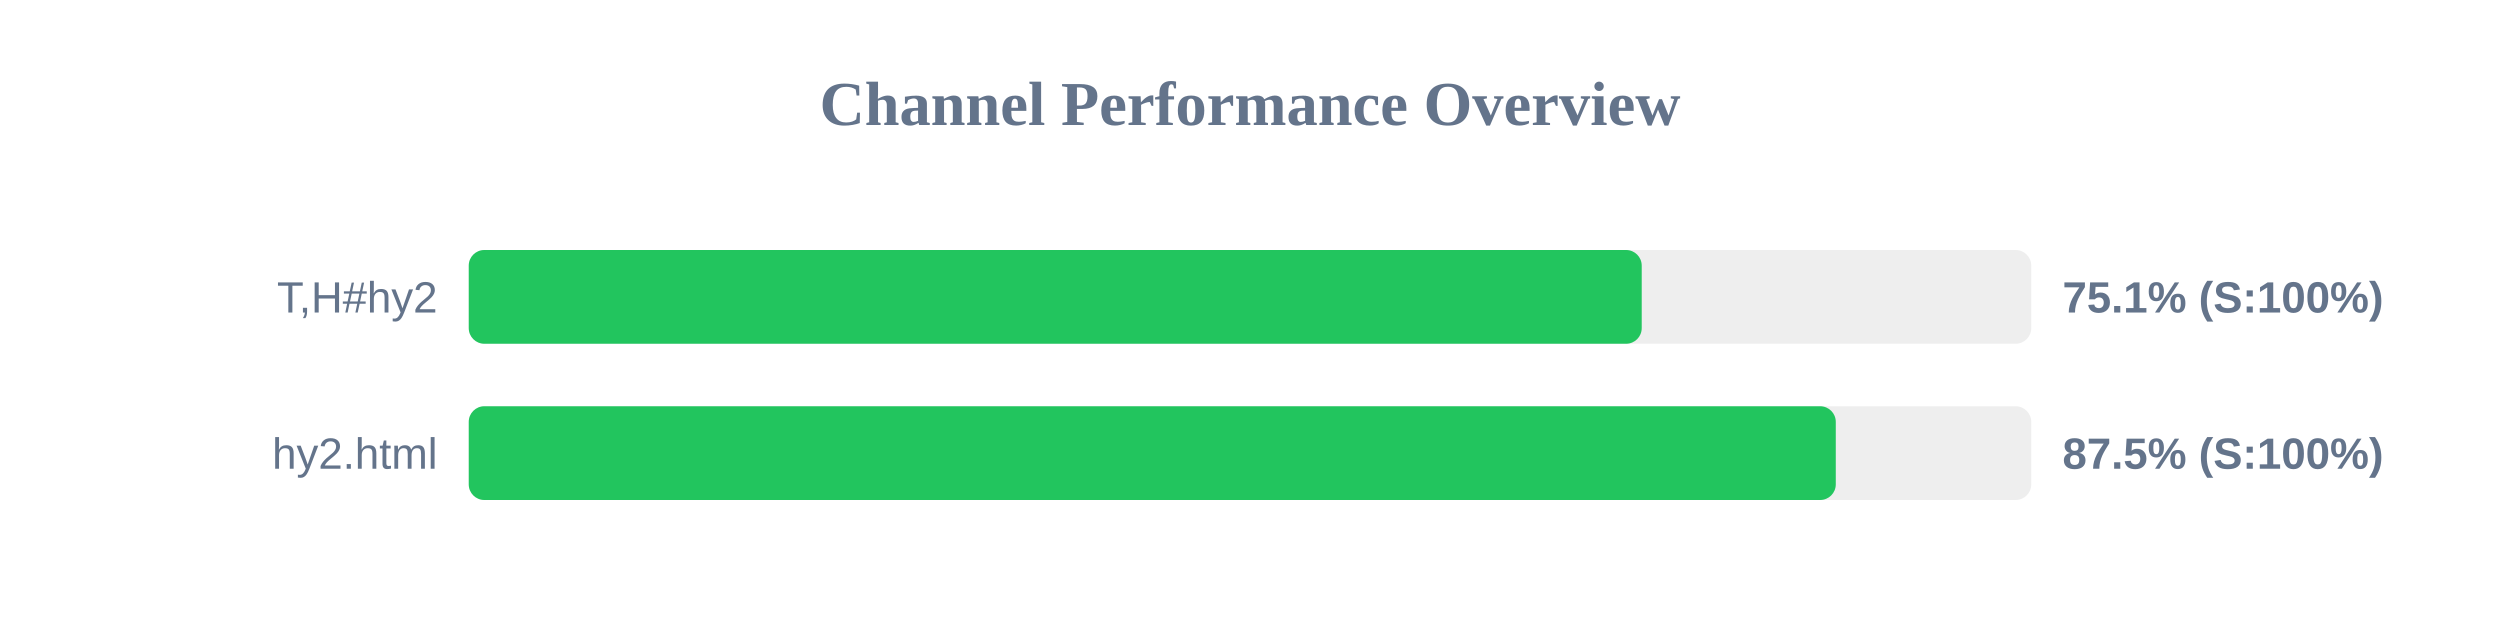
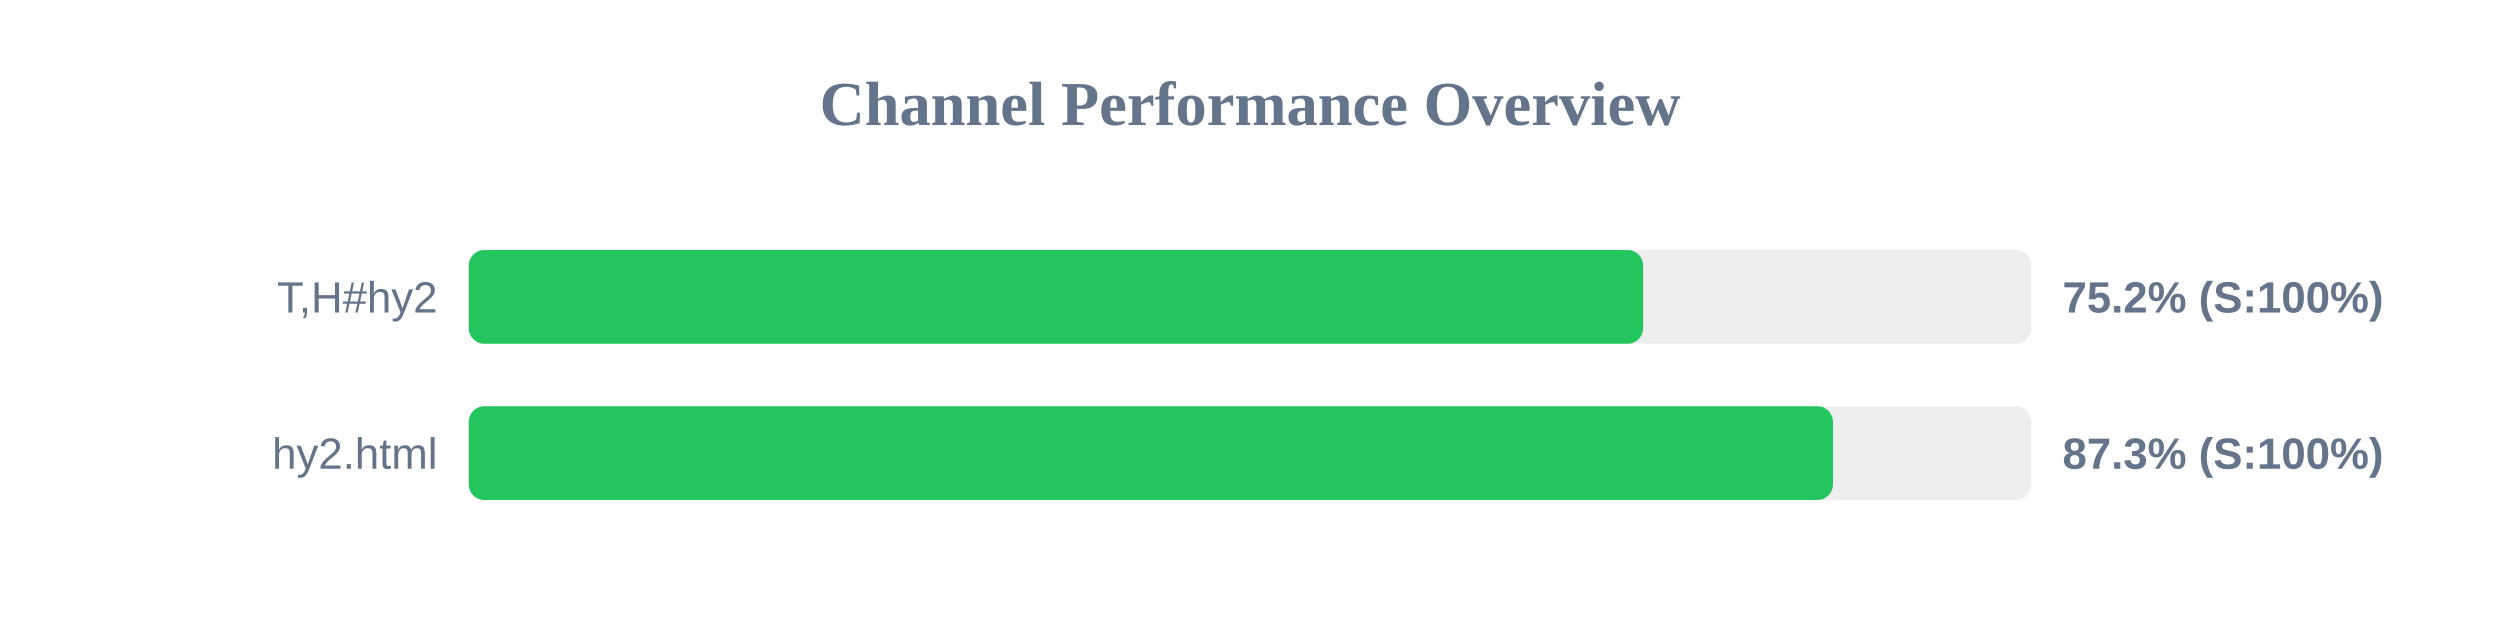
<svg xmlns="http://www.w3.org/2000/svg" width="800" height="200" version="1.1">
  <style>
        .row { font: 14px Arial; fill: #64748b; }
        .score { font: bold 14px Arial; fill: #64748b; }
    </style>
  <text x="400" y="40" text-anchor="middle" font-size="20px" font-weight="bold" fill="#64748b">Channel Performance Overview</text>
  <rect x="150" y="80" width="500" height="30" fill="#eee" rx="5" />
-   <rect x="150" y="80" width="375.35" height="30" fill="#22c55e" rx="5" />
+   <rect x="150" y="80" width="375.8" height="30" fill="#22c55e" rx="5" />
  <text x="140" y="100" text-anchor="end" class="row">T,H#hy2</text>
-   <text x="660" y="100" text-anchor="start" class="score">75.1% (S:100%)</text>
+   <text x="660" y="100" text-anchor="start" class="score">75.2% (S:100%)</text>
  <rect x="150" y="130" width="500" height="30" fill="#eee" rx="5" />
-   <rect x="150" y="130" width="437.45" height="30" fill="#22c55e" rx="5" />
+   <rect x="150" y="130" width="436.55" height="30" fill="#22c55e" rx="5" />
  <text x="140" y="150" text-anchor="end" class="row">hy2.html</text>
-   <text x="660" y="150" text-anchor="start" class="score">87.5% (S:100%)</text>
+   <text x="660" y="150" text-anchor="start" class="score">87.3% (S:100%)</text>
</svg>
